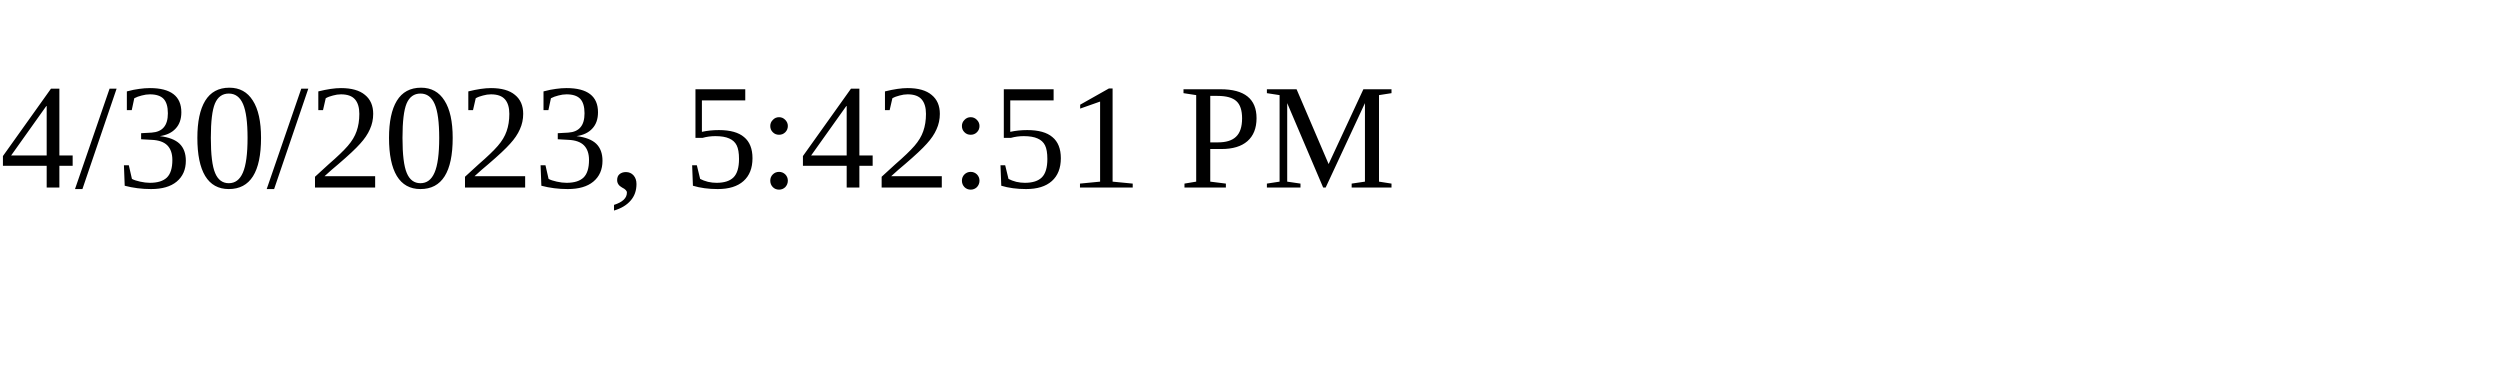
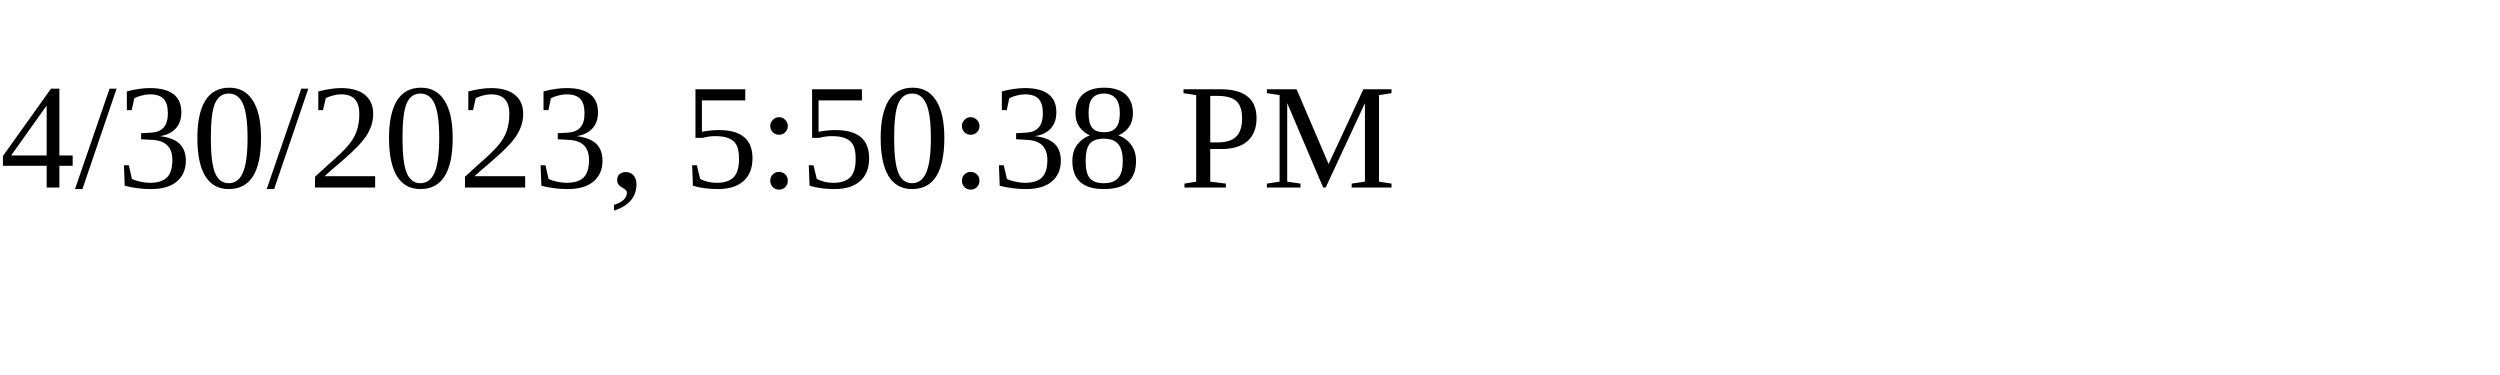
<svg xmlns="http://www.w3.org/2000/svg" height="30" width="200">
-   <text x="0" y="15">4/30/2023, 5:42:51 PM</text>
+   <text x="0" y="15">4/30/2023, 5:50:38 PM</text>
</svg>
